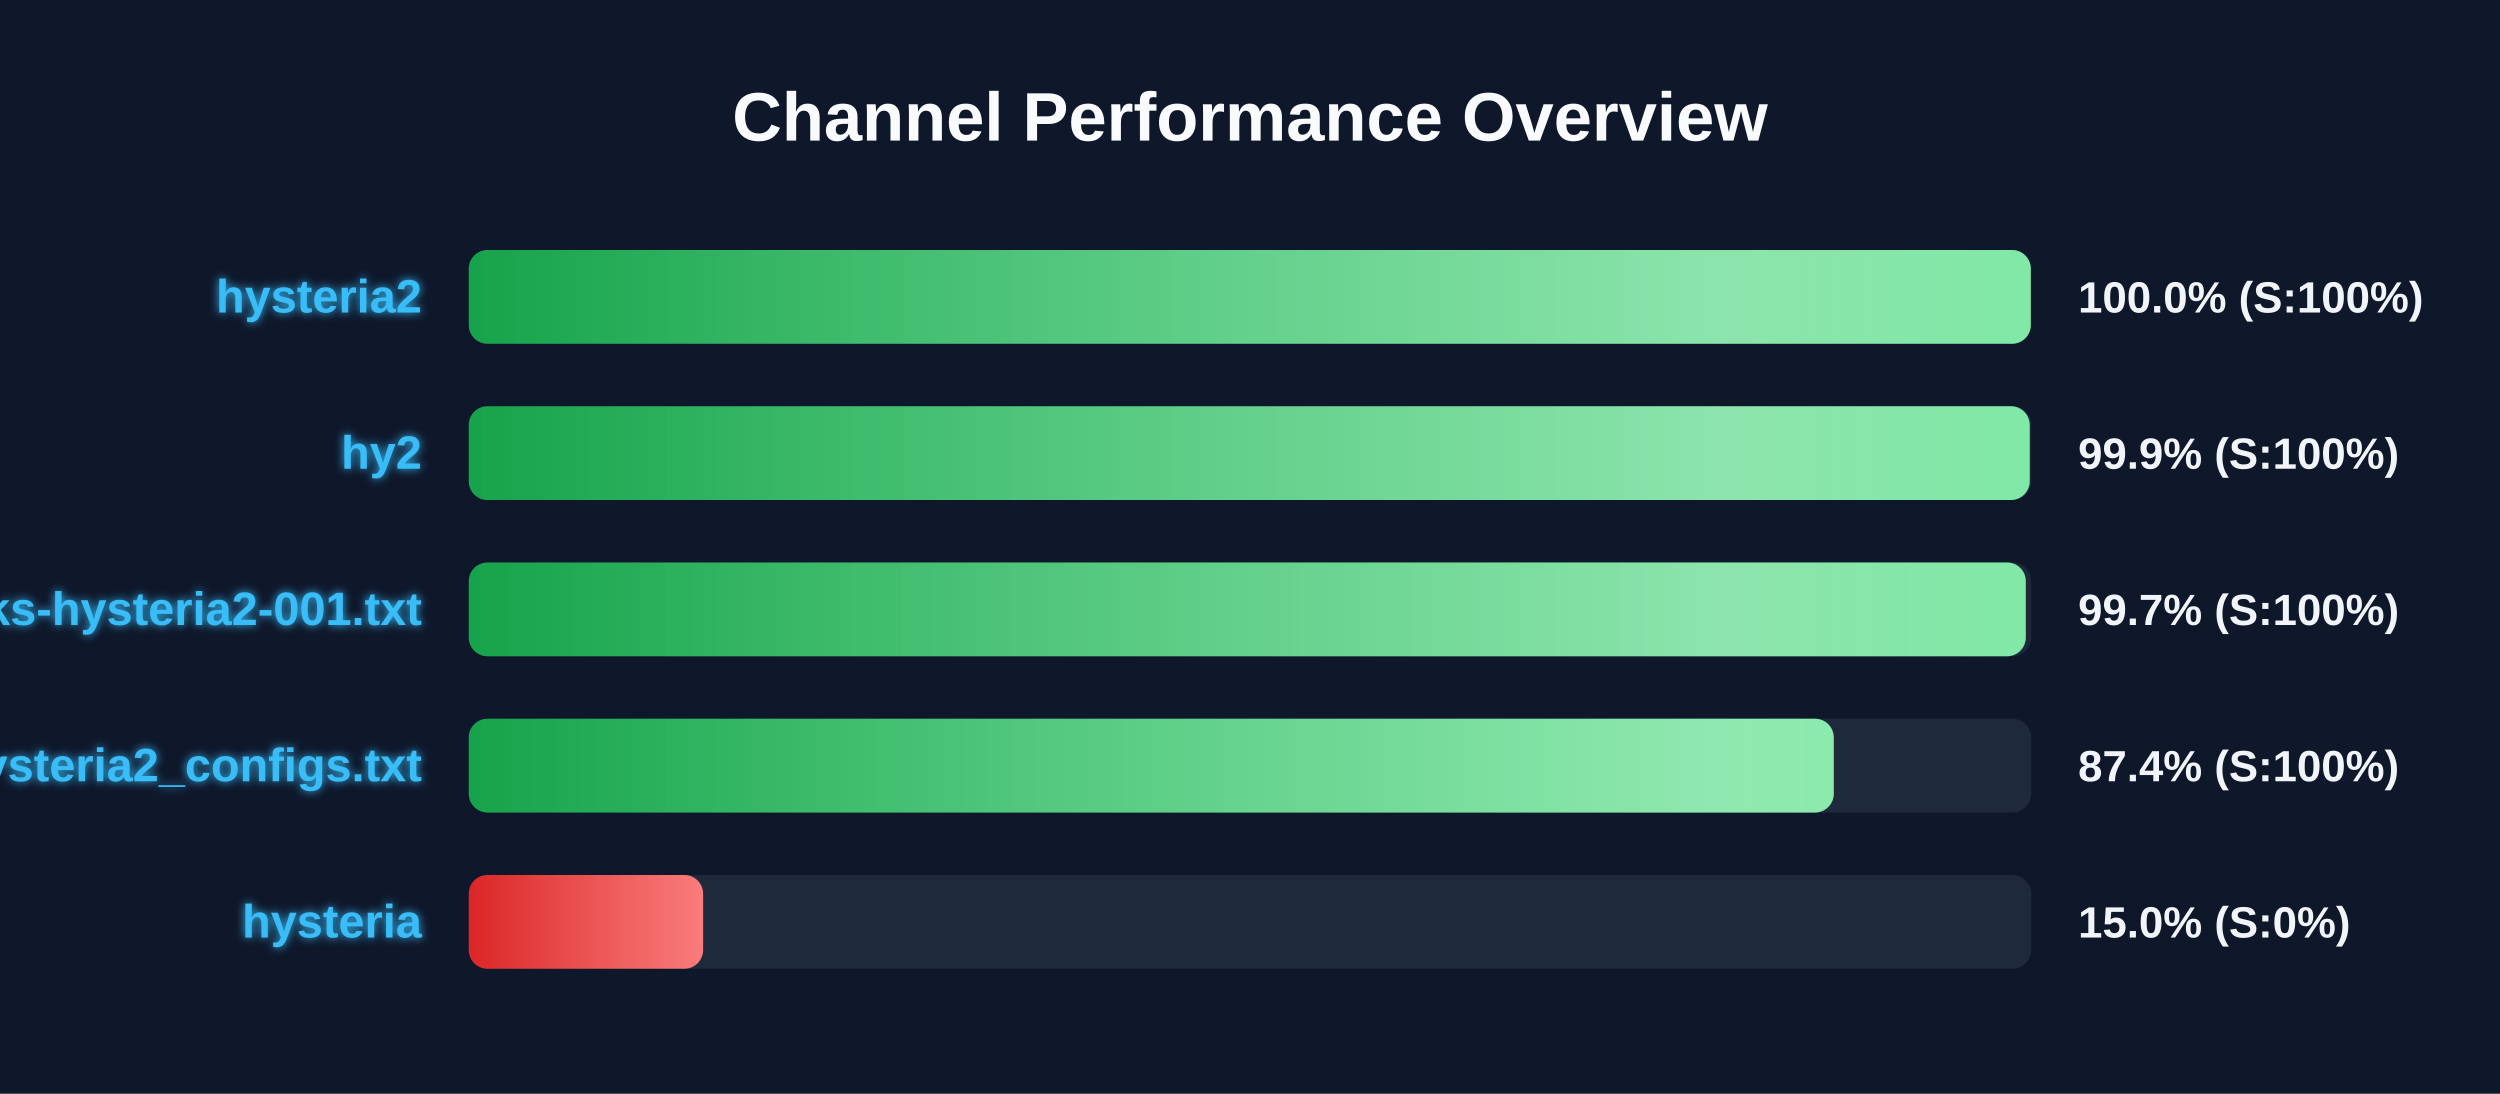
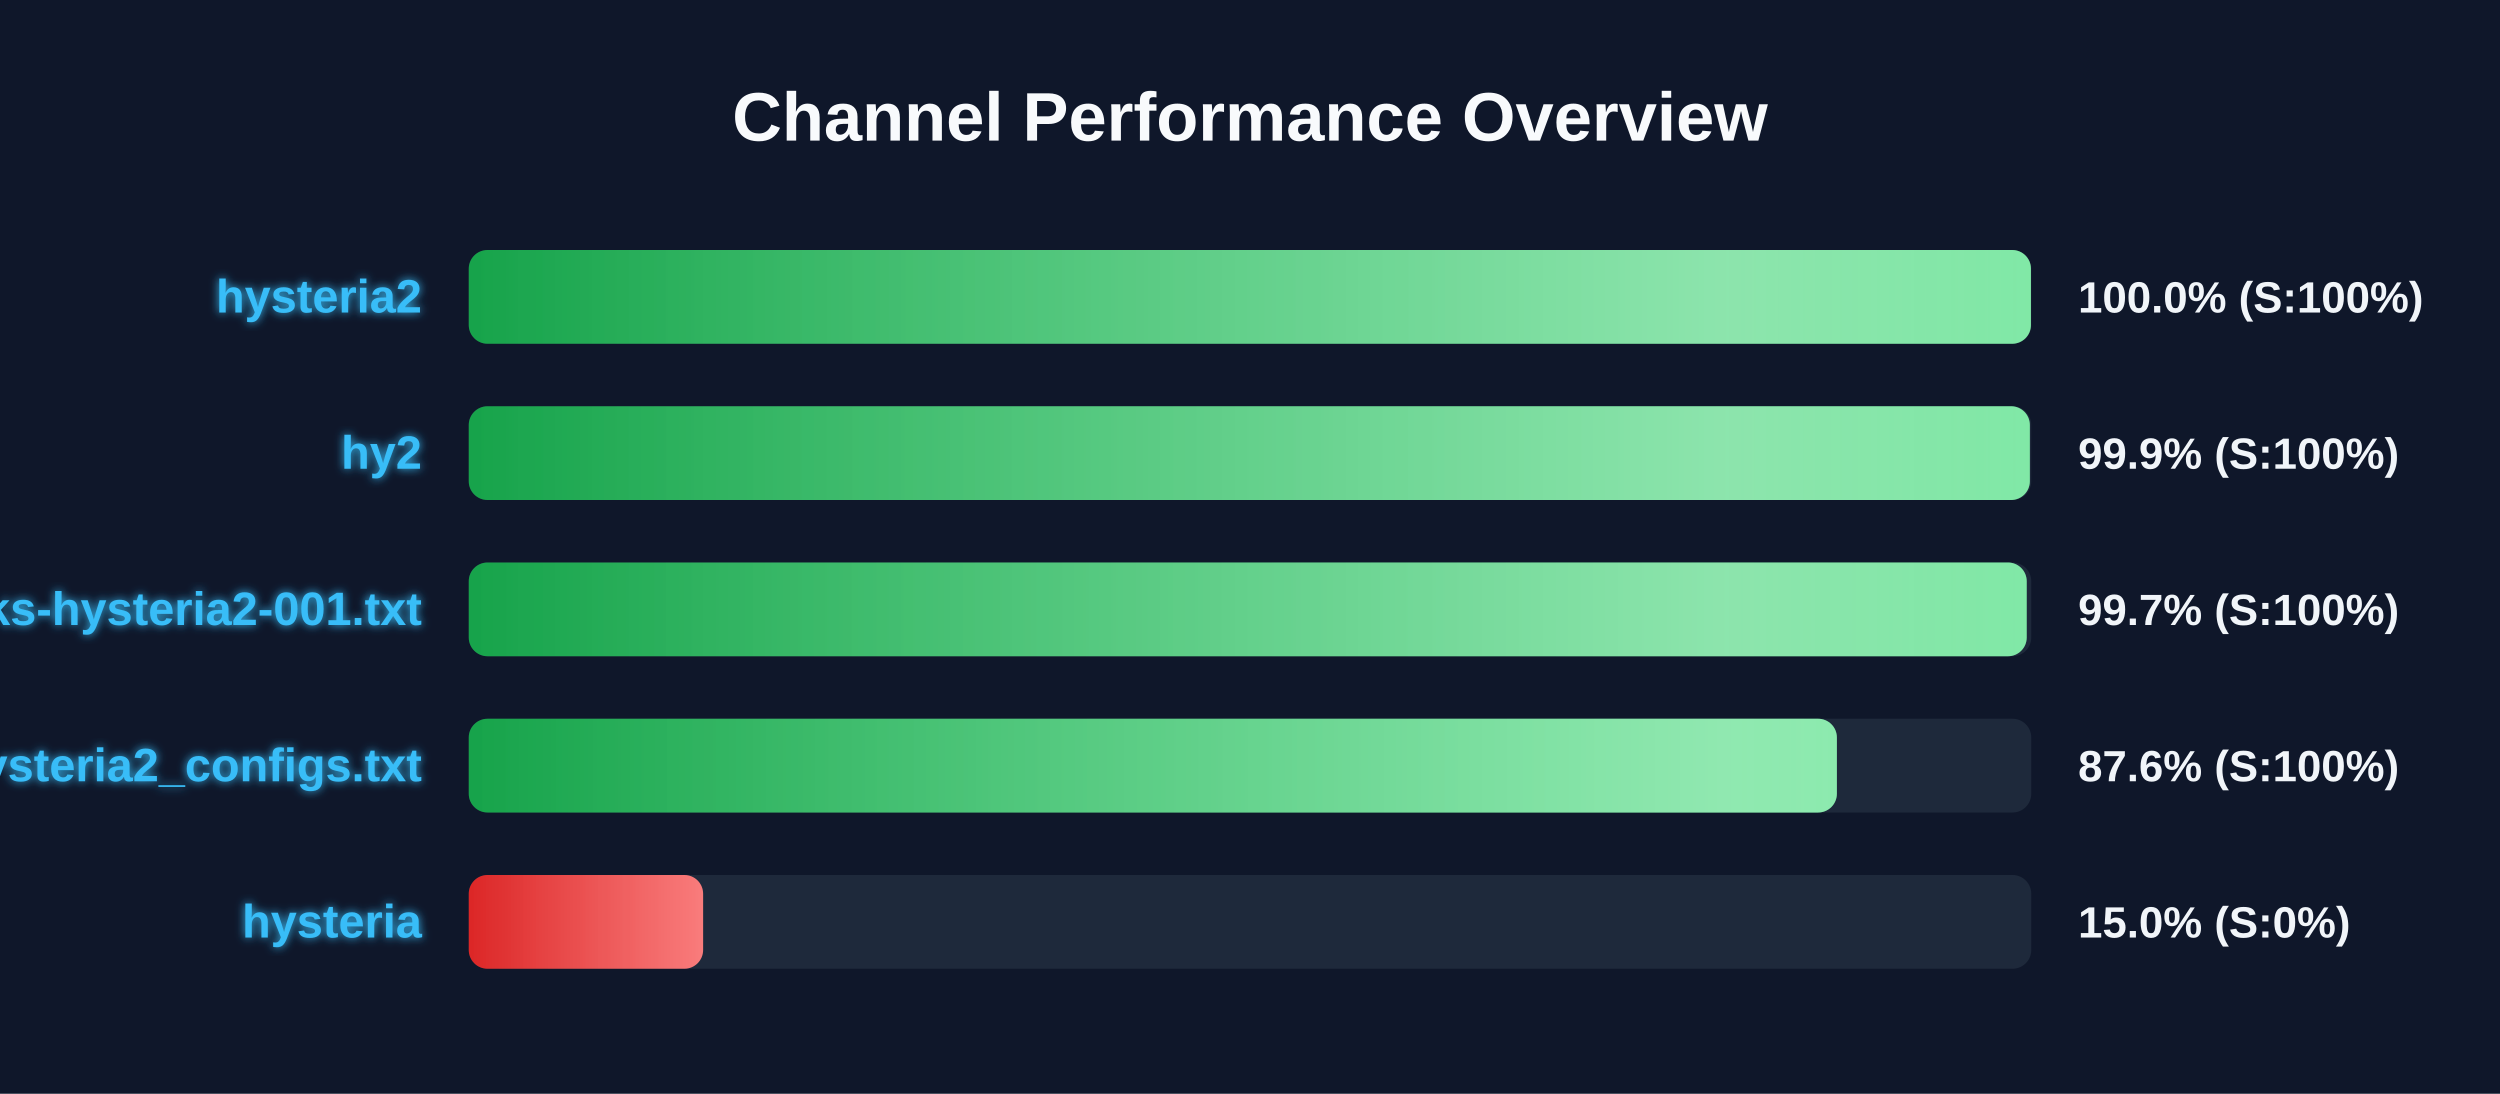
<svg xmlns="http://www.w3.org/2000/svg" width="800" height="350" version="1.1">
  <defs>
    <linearGradient id="grad-green" x1="0%" y1="0%" x2="100%" y2="0%">
      <stop offset="0%" stop-color="#16a34a" />
      <stop offset="100%" stop-color="#4ade80" />
    </linearGradient>
    <linearGradient id="grad-yellow" x1="0%" y1="0%" x2="100%" y2="0%">
      <stop offset="0%" stop-color="#ca8a04" />
      <stop offset="100%" stop-color="#fde047" />
    </linearGradient>
    <linearGradient id="grad-red" x1="0%" y1="0%" x2="100%" y2="0%">
      <stop offset="0%" stop-color="#dc2626" />
      <stop offset="100%" stop-color="#f87171" />
    </linearGradient>
    <linearGradient id="shimmer" x1="0%" y1="0%" x2="100%" y2="0%">
      <stop offset="0%" stop-color="rgba(255,255,255,0)" />
      <stop offset="50%" stop-color="rgba(255,255,255,0.4)" />
      <stop offset="100%" stop-color="rgba(255,255,255,0)" />
    </linearGradient>
    <filter id="glow" x="-20%" y="-20%" width="140%" height="140%">
      <feGaussianBlur stdDeviation="1.5" result="blur" />
      <feComposite in="SourceGraphic" in2="blur" operator="over" />
    </filter>
  </defs>
  <style>
        .bg-rect { fill: #0f172a; }
        .title { font: bold 22px 'Segoe UI', Arial, sans-serif; fill: #f8fafc; }
        .row { font: bold 15px 'Segoe UI', Arial, sans-serif; fill: #38bdf8; filter: url(#glow); }
        .score { font: bold 14px 'Segoe UI', Arial, sans-serif; fill: #f1f5f9; }
        @keyframes shimmer-anim {
            0% { transform: translateX(-100%); }
            100% { transform: translateX(200%); }
        }
        .shimmer-rect {
            animation: shimmer-anim 2.5s infinite linear;
        }
    </style>
  <rect width="100%" height="100%" class="bg-rect" />
  <text x="400" y="45" text-anchor="middle" class="title">Channel Performance Overview</text>
  <rect x="150" y="80" width="500" height="30" fill="#1e293b" rx="6" />
  <clipPath id="clip-0">
-     <rect x="150" y="80" width="499.85" height="30" rx="6" />
+     <rect x="150" y="80" width="499.9" height="30" rx="6" />
  </clipPath>
-   <rect x="150" y="80" width="499.85" height="30" fill="url(#grad-green)" rx="6" />
+   <rect x="150" y="80" width="499.9" height="30" fill="url(#grad-green)" rx="6" />
  <g clip-path="url(#clip-0)">
    <rect x="150" y="80" width="100%" height="30" fill="url(#shimmer)" class="shimmer-rect" />
  </g>
  <text x="135" y="100" text-anchor="end" class="row">hysteria2</text>
  <text x="665" y="100" text-anchor="start" class="score">100.0% (S:100%)</text>
  <rect x="150" y="130" width="500" height="30" fill="#1e293b" rx="6" />
  <clipPath id="clip-1">
-     <rect x="150" y="130" width="499.5" height="30" rx="6" />
+     <rect x="150" y="130" width="499.55" height="30" rx="6" />
  </clipPath>
-   <rect x="150" y="130" width="499.5" height="30" fill="url(#grad-green)" rx="6" />
+   <rect x="150" y="130" width="499.55" height="30" fill="url(#grad-green)" rx="6" />
  <g clip-path="url(#clip-1)">
    <rect x="150" y="130" width="100%" height="30" fill="url(#shimmer)" class="shimmer-rect" />
  </g>
  <text x="135" y="150" text-anchor="end" class="row">hy2</text>
  <text x="665" y="150" text-anchor="start" class="score">99.9% (S:100%)</text>
  <rect x="150" y="180" width="500" height="30" fill="#1e293b" rx="6" />
  <clipPath id="clip-2">
-     <rect x="150" y="180" width="498.25" height="30" rx="6" />
+     <rect x="150" y="180" width="498.55" height="30" rx="6" />
  </clipPath>
-   <rect x="150" y="180" width="498.25" height="30" fill="url(#grad-green)" rx="6" />
+   <rect x="150" y="180" width="498.55" height="30" fill="url(#grad-green)" rx="6" />
  <g clip-path="url(#clip-2)">
    <rect x="150" y="180" width="100%" height="30" fill="url(#shimmer)" class="shimmer-rect" />
  </g>
  <text x="135" y="200" text-anchor="end" class="row">EbraSha-Protocol-Chunks-hysteria2-001.txt</text>
  <text x="665" y="200" text-anchor="start" class="score">99.7% (S:100%)</text>
  <rect x="150" y="230" width="500" height="30" fill="#1e293b" rx="6" />
  <clipPath id="clip-3">
-     <rect x="150" y="230" width="436.8" height="30" rx="6" />
+     <rect x="150" y="230" width="437.8" height="30" rx="6" />
  </clipPath>
-   <rect x="150" y="230" width="436.8" height="30" fill="url(#grad-green)" rx="6" />
+   <rect x="150" y="230" width="437.8" height="30" fill="url(#grad-green)" rx="6" />
  <g clip-path="url(#clip-3)">
    <rect x="150" y="230" width="100%" height="30" fill="url(#shimmer)" class="shimmer-rect" />
  </g>
  <text x="135" y="250" text-anchor="end" class="row">hysteria2_configs.txt</text>
-   <text x="665" y="250" text-anchor="start" class="score">87.4% (S:100%)</text>
+   <text x="665" y="250" text-anchor="start" class="score">87.6% (S:100%)</text>
  <rect x="150" y="280" width="500" height="30" fill="#1e293b" rx="6" />
  <clipPath id="clip-4">
    <rect x="150" y="280" width="75.0" height="30" rx="6" />
  </clipPath>
  <rect x="150" y="280" width="75.0" height="30" fill="url(#grad-red)" rx="6" />
  <g clip-path="url(#clip-4)">
    <rect x="150" y="280" width="100%" height="30" fill="url(#shimmer)" class="shimmer-rect" />
  </g>
  <text x="135" y="300" text-anchor="end" class="row">hysteria</text>
  <text x="665" y="300" text-anchor="start" class="score">15.0% (S:0%)</text>
</svg>
